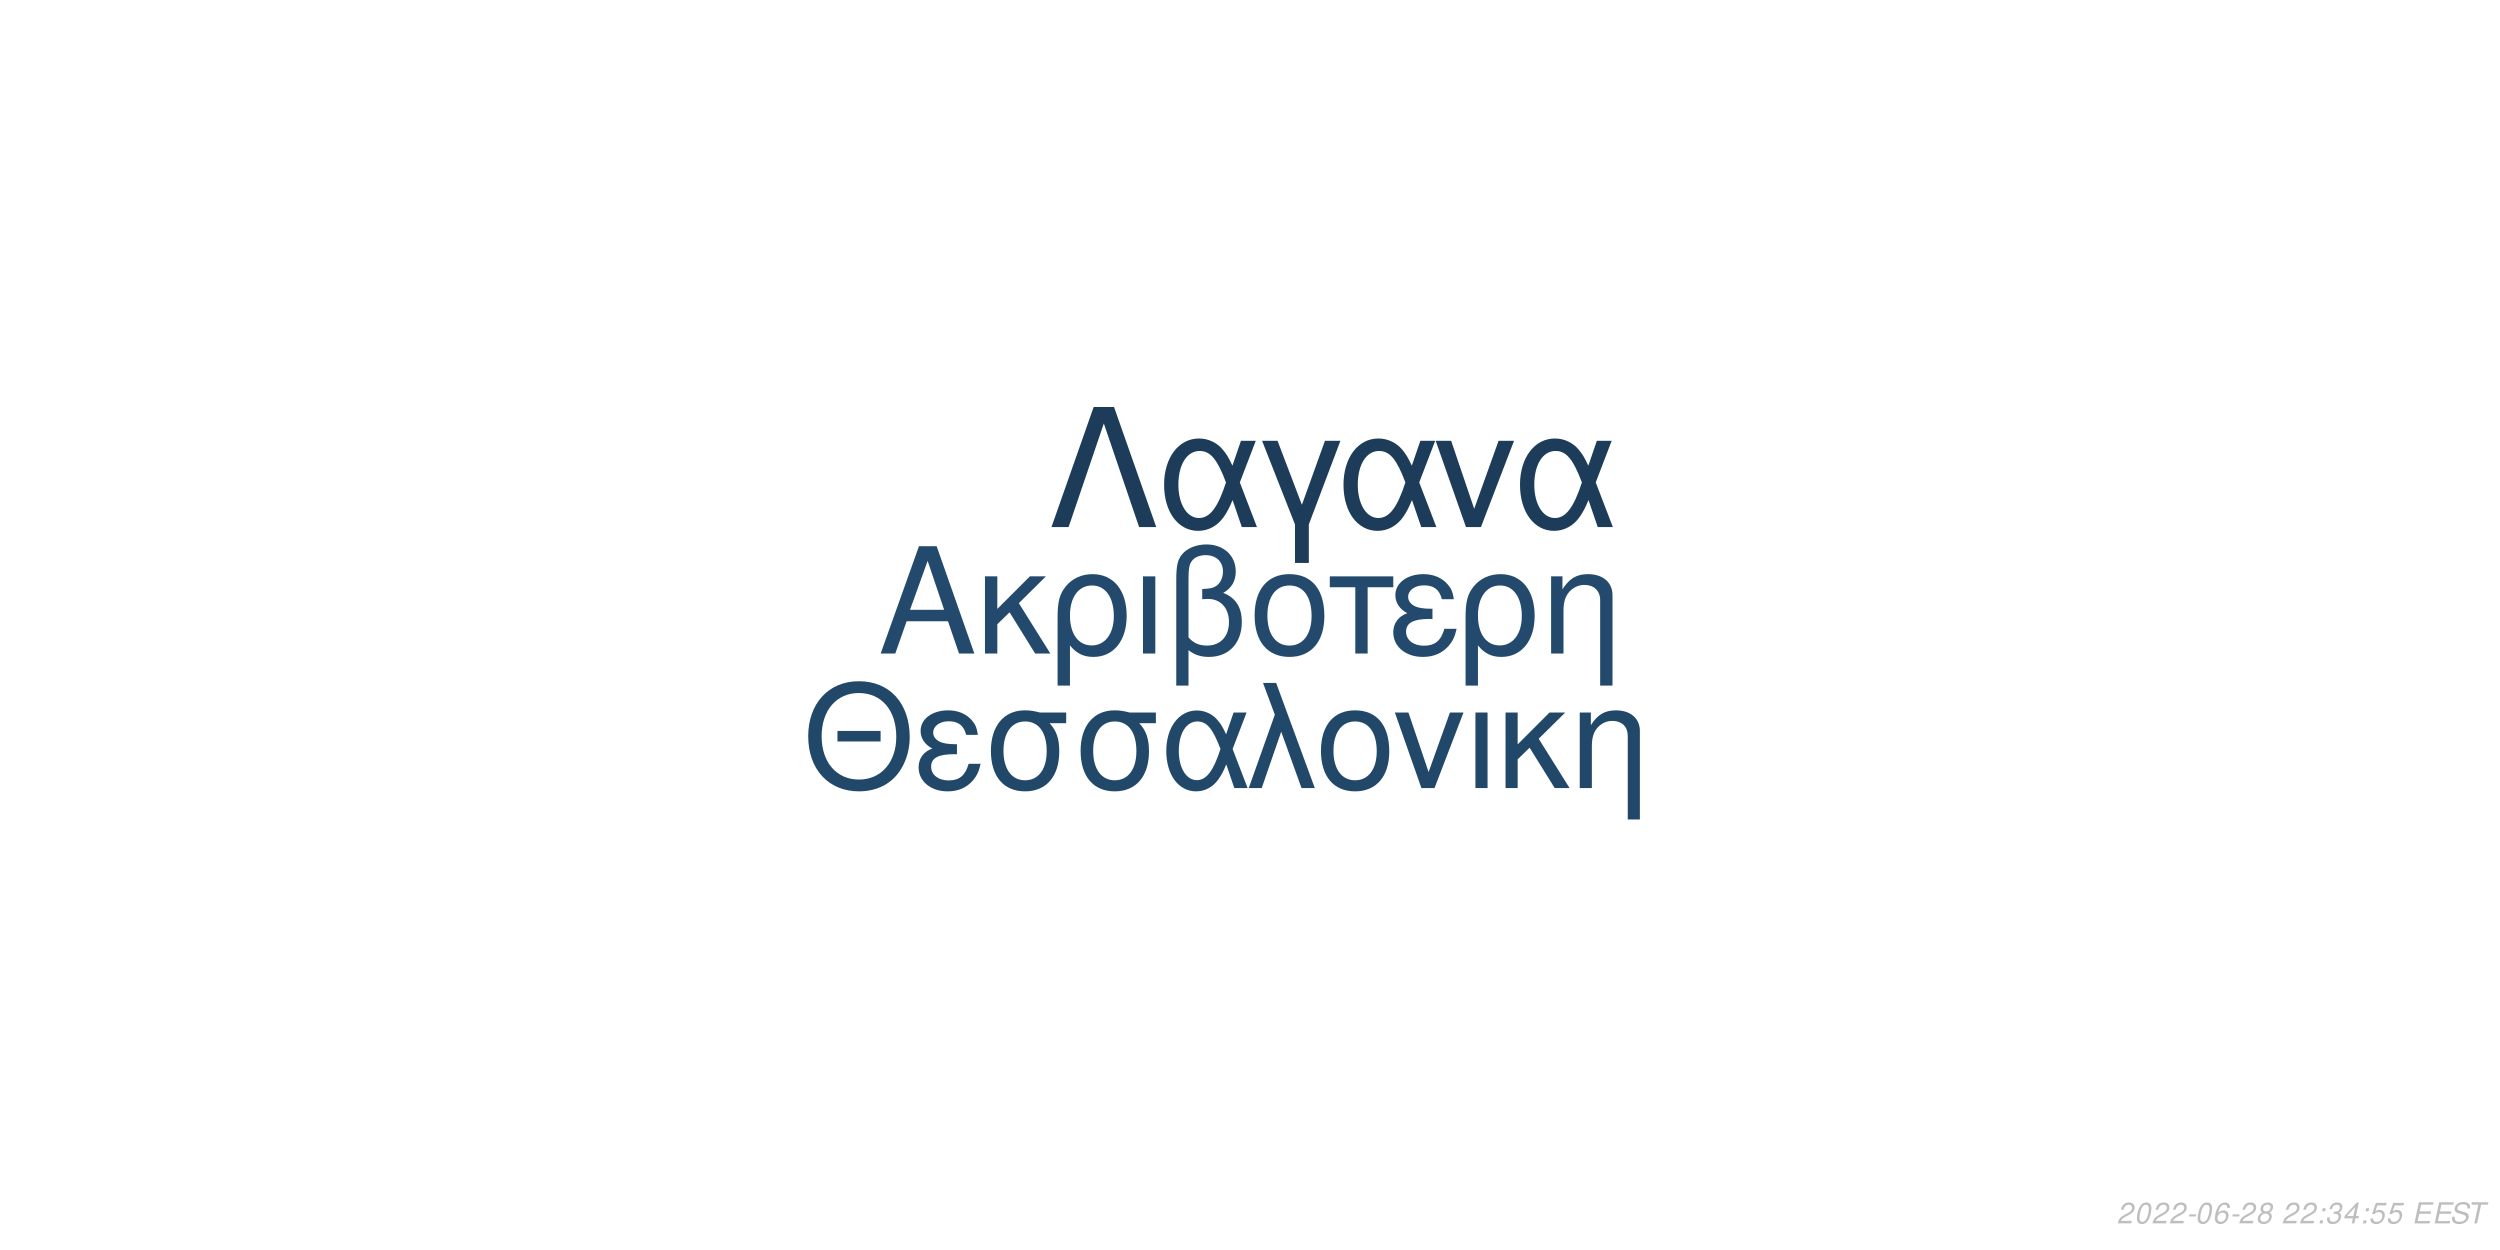
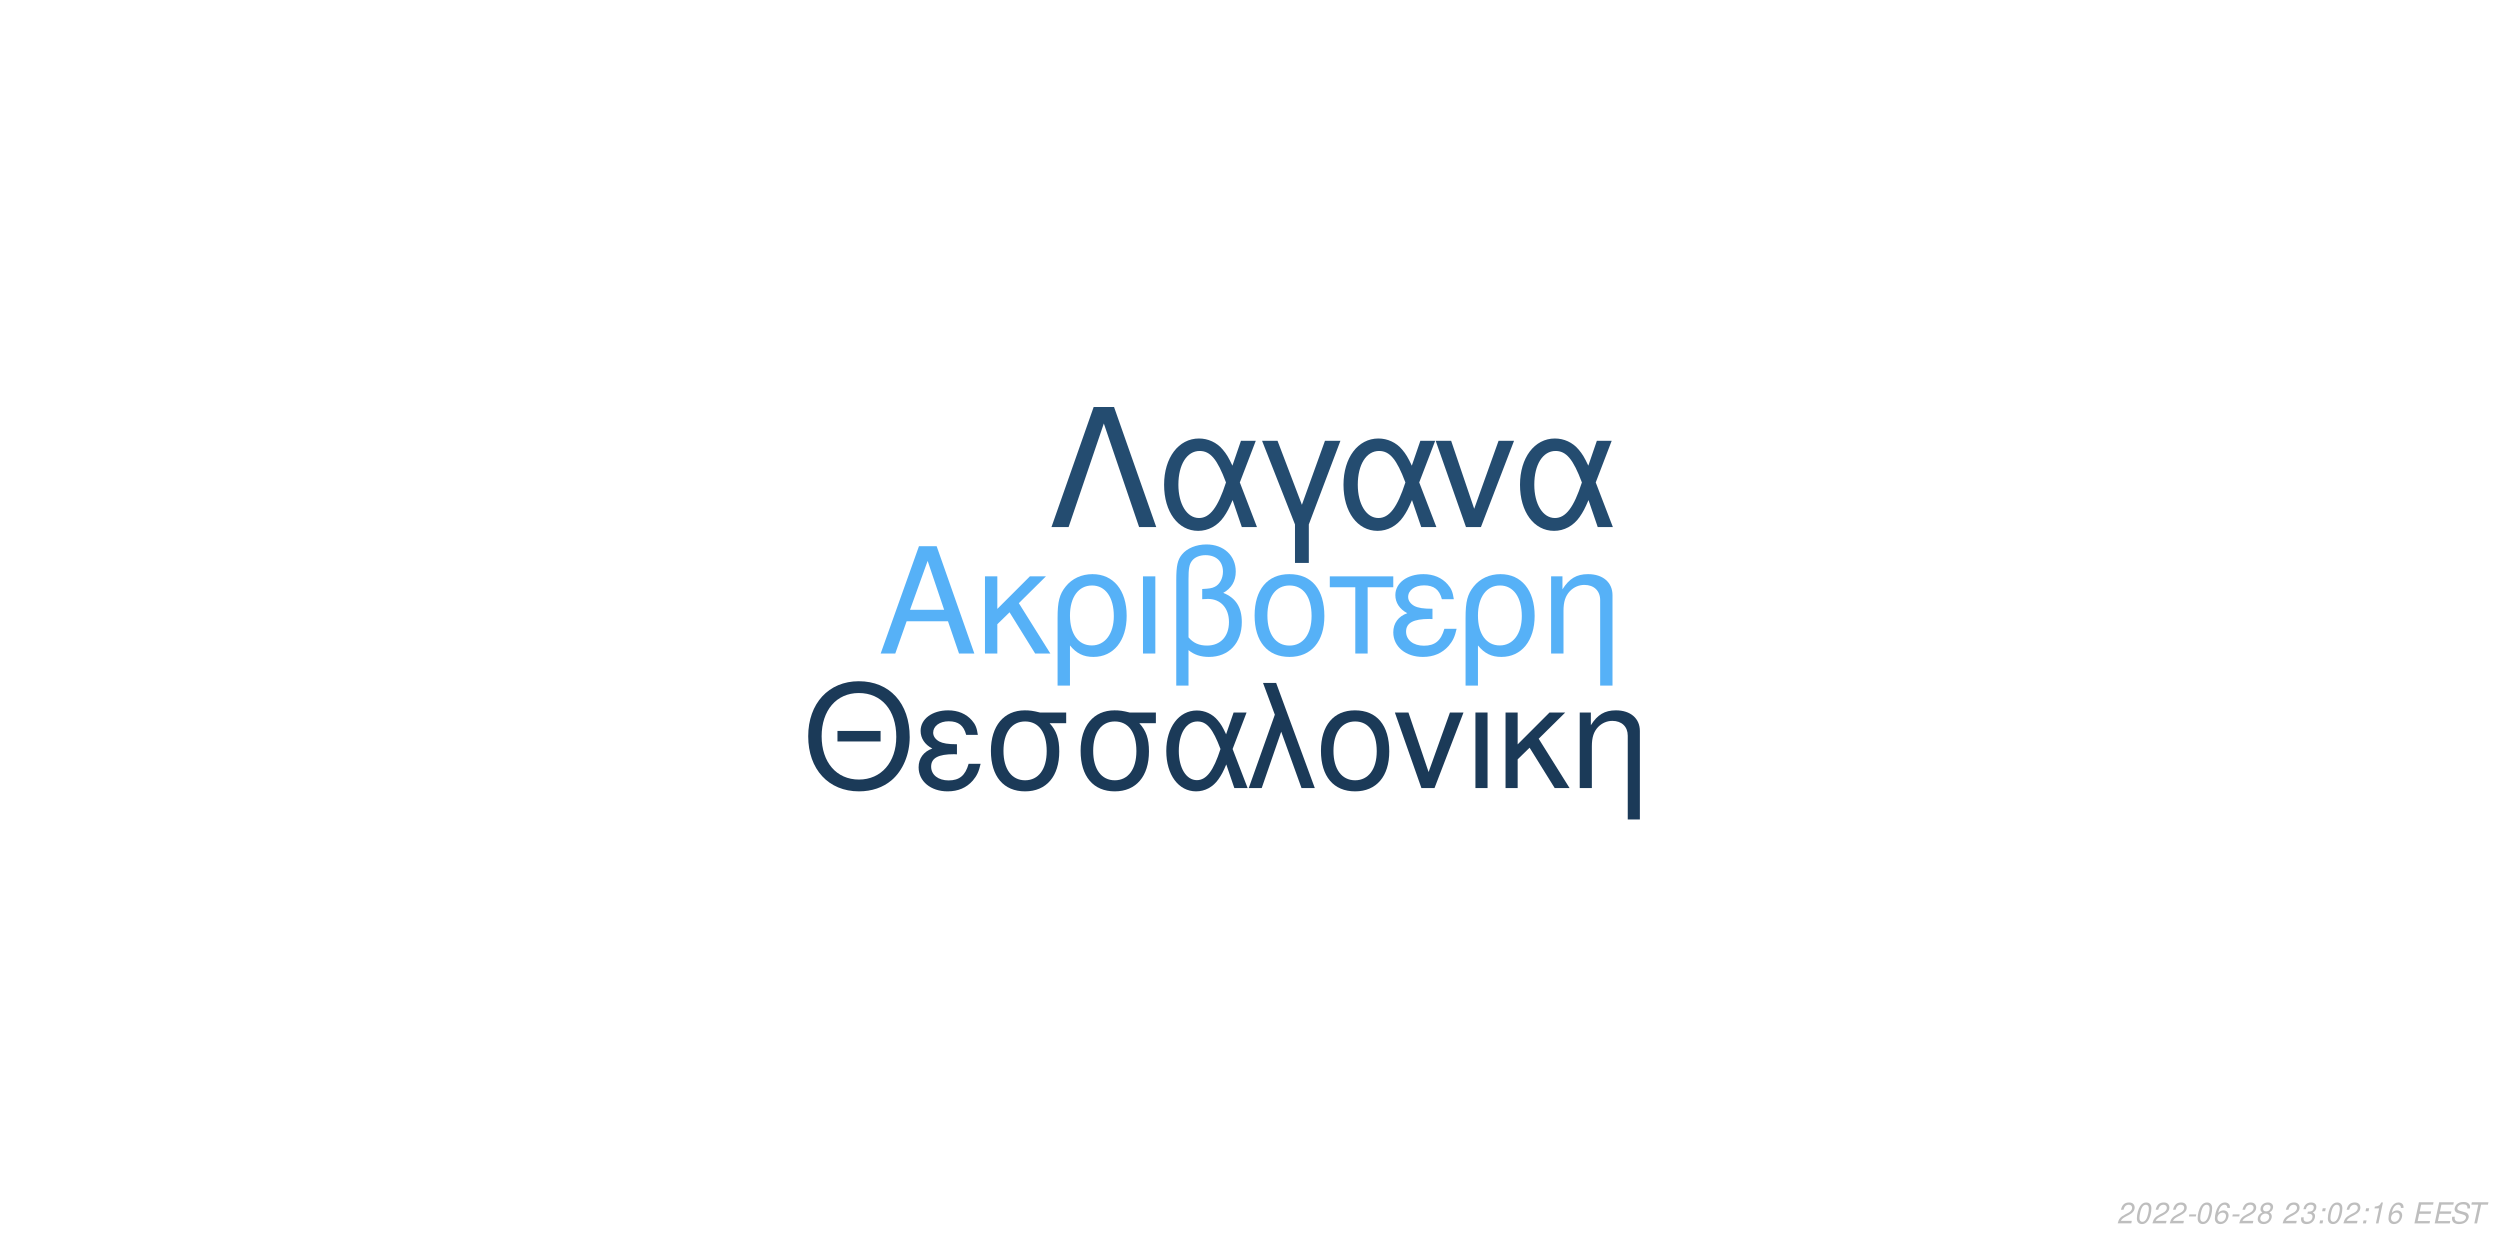
<svg xmlns="http://www.w3.org/2000/svg" xmlns:xlink="http://www.w3.org/1999/xlink" width="864pt" height="432pt" viewBox="0 0 864 432" version="1.1">
  <defs>
    <g>
      <symbol overflow="visible" id="glyph0-0">
        <path style="stroke:none;" d="" />
      </symbol>
      <symbol overflow="visible" id="glyph0-1">
        <path style="stroke:none;" d="M 24.125 -11.141 L 27.938 0 L 33.234 0 L 20.203 -37.094 L 14.094 -37.094 L 0.859 0 L 5.906 0 L 9.828 -11.141 Z M 22.797 -15.109 L 11 -15.109 L 17.094 -32.016 Z M 22.797 -15.109 " />
      </symbol>
      <symbol overflow="visible" id="glyph0-2">
        <path style="stroke:none;" d="M 7.172 -15.422 L 7.172 -26.672 L 2.906 -26.672 L 2.906 0 L 7.172 0 L 7.172 -10.125 L 11.406 -14.25 L 20.25 0 L 25.5 0 L 14.609 -17.406 L 23.969 -26.672 L 18.422 -26.672 Z M 7.172 -15.422 " />
      </symbol>
      <symbol overflow="visible" id="glyph0-3">
        <path style="stroke:none;" d="M 3 11.094 L 7.281 11.094 L 7.281 -2.797 C 9.516 -0.047 11.953 1.172 15.375 1.172 C 22.344 1.172 26.875 -4.422 26.875 -13.031 C 26.875 -21.891 22.297 -27.438 15.062 -27.438 C 11.297 -27.438 7.984 -25.906 5.797 -23.156 C 3.672 -20.516 3 -17.969 3 -12.359 Z M 14.906 -23.516 C 19.547 -23.516 22.438 -19.438 22.438 -12.922 C 22.438 -6.812 19.391 -2.797 14.812 -2.797 C 10.172 -2.797 7.281 -6.766 7.281 -13.125 C 7.281 -19.484 10.234 -23.516 14.906 -23.516 Z M 14.906 -23.516 " />
      </symbol>
      <symbol overflow="visible" id="glyph0-4">
        <path style="stroke:none;" d="M 3.516 0 L 7.781 0 L 7.781 -26.672 L 3.516 -26.672 Z M 3.516 0 " />
      </symbol>
      <symbol overflow="visible" id="glyph0-5">
        <path style="stroke:none;" d="M 4.016 11.094 L 8.25 11.094 L 8.25 -1.172 C 10.172 0.406 12.422 1.172 15.312 1.172 C 22.188 1.172 26.672 -3.609 26.672 -10.891 C 26.672 -15.984 24.578 -19.234 20.25 -20.969 C 23.109 -22.547 24.578 -25.031 24.578 -28.344 C 24.578 -33.844 20.406 -37.703 14.453 -37.703 C 10.938 -37.703 7.734 -36.391 6 -34.25 C 4.484 -32.422 4.016 -30.328 4.016 -25.391 Z M 8.25 -25.656 C 8.25 -29.359 8.5 -30.844 9.469 -32.062 C 10.375 -33.281 12.156 -34 14.094 -34 C 17.812 -34 20.156 -31.812 20.156 -28.297 C 20.156 -25.953 18.984 -23.812 17.297 -23.047 C 16.281 -22.547 15.469 -22.438 12.984 -22.297 L 12.984 -18.781 C 13.734 -18.828 14.344 -18.875 14.969 -18.875 C 19.344 -18.875 22.234 -15.719 22.234 -10.891 C 22.234 -5.906 19.281 -2.75 14.656 -2.75 C 11.953 -2.75 9.922 -3.609 8.25 -5.594 Z M 8.25 -25.656 " />
      </symbol>
      <symbol overflow="visible" id="glyph0-6">
        <path style="stroke:none;" d="M 14.094 -27.438 C 6.562 -27.438 2.094 -22.094 2.094 -13.125 C 2.094 -4.125 6.562 1.172 14.141 1.172 C 21.672 1.172 26.203 -4.172 26.203 -12.922 C 26.203 -22.188 21.828 -27.438 14.094 -27.438 Z M 14.141 -23.516 C 18.938 -23.516 21.781 -19.594 21.781 -12.984 C 21.781 -6.672 18.828 -2.75 14.141 -2.75 C 9.422 -2.75 6.516 -6.672 6.516 -13.125 C 6.516 -19.594 9.422 -23.516 14.141 -23.516 Z M 14.141 -23.516 " />
      </symbol>
      <symbol overflow="visible" id="glyph0-7">
        <path style="stroke:none;" d="M 7.891 0 L 12.156 0 L 12.156 -22.906 L 21.016 -22.906 L 21.016 -26.672 L -0.922 -26.672 L -0.922 -22.906 L 7.891 -22.906 Z M 7.891 0 " />
      </symbol>
      <symbol overflow="visible" id="glyph0-8">
        <path style="stroke:none;" d="M 14.562 -15.469 C 11.344 -15.469 9.562 -15.781 8.297 -16.438 C 6.922 -17.203 6.156 -18.328 6.156 -19.547 C 6.156 -21.891 8.453 -23.562 11.656 -23.562 C 15.062 -23.562 16.953 -22.094 17.812 -18.781 L 21.938 -18.781 C 21.578 -21.266 21.062 -22.5 19.797 -23.922 C 17.812 -26.203 14.906 -27.438 11.453 -27.438 C 5.797 -27.438 1.734 -24.375 1.734 -20.203 C 1.734 -17.609 3.156 -15.375 5.859 -13.938 C 2.797 -12.875 1.016 -10.484 1.016 -7.328 C 1.016 -2.391 5.297 1.172 11.25 1.172 C 14.969 1.172 17.906 -0.109 20.156 -2.641 C 21.578 -4.328 22.297 -5.797 22.906 -8.547 L 18.672 -8.547 C 17.5 -4.422 15.422 -2.703 11.609 -2.703 C 7.938 -2.703 5.438 -4.688 5.438 -7.578 C 5.438 -10.578 7.938 -11.953 13.484 -11.953 C 13.641 -11.953 14.094 -11.953 14.562 -11.906 Z M 14.562 -15.469 " />
      </symbol>
      <symbol overflow="visible" id="glyph0-9">
        <path style="stroke:none;" d="M 3.562 -26.672 L 3.562 0 L 7.844 0 L 7.844 -14.703 C 7.844 -17.906 8.5 -19.891 10.031 -21.531 C 11.406 -22.953 13.188 -23.719 15.062 -23.719 C 18.375 -23.719 20.516 -21.672 20.516 -18.469 L 20.516 11.094 L 24.781 11.094 L 24.781 -20.156 C 24.781 -24.578 21.469 -27.438 16.328 -27.438 C 12.359 -27.438 9.828 -25.906 7.484 -22.188 L 7.484 -26.672 Z M 3.562 -26.672 " />
      </symbol>
      <symbol overflow="visible" id="glyph1-0">
        <path style="stroke:none;" d="" />
      </symbol>
      <symbol overflow="visible" id="glyph1-1">
        <path style="stroke:none;" d="M 26.859 -19.734 L 11.953 -19.734 L 11.953 -16.094 L 26.859 -16.094 Z M 19.328 -36.922 C 8.922 -36.922 1.844 -29.25 1.844 -17.891 C 1.844 -6.484 8.875 1.141 19.391 1.141 C 23.812 1.141 27.703 -0.203 30.641 -2.688 C 34.578 -6.031 36.922 -11.656 36.922 -17.594 C 36.922 -29.297 30 -36.922 19.328 -36.922 Z M 19.328 -32.844 C 27.203 -32.844 32.281 -26.906 32.281 -17.688 C 32.281 -8.922 27.062 -2.938 19.391 -2.938 C 11.609 -2.938 6.484 -8.922 6.484 -17.891 C 6.484 -26.859 11.609 -32.844 19.328 -32.844 Z M 19.328 -32.844 " />
      </symbol>
      <symbol overflow="visible" id="glyph1-2">
        <path style="stroke:none;" d="M 14.25 -15.141 C 11.109 -15.141 9.375 -15.453 8.125 -16.094 C 6.781 -16.844 6.031 -17.938 6.031 -19.141 C 6.031 -21.422 8.266 -23.078 11.406 -23.078 C 14.75 -23.078 16.594 -21.625 17.438 -18.391 L 21.469 -18.391 C 21.125 -20.828 20.625 -22.031 19.391 -23.422 C 17.438 -25.656 14.594 -26.859 11.219 -26.859 C 5.688 -26.859 1.688 -23.875 1.688 -19.781 C 1.688 -17.234 3.094 -15.047 5.734 -13.656 C 2.734 -12.609 1 -10.266 1 -7.172 C 1 -2.344 5.188 1.141 11.016 1.141 C 14.656 1.141 17.547 -0.094 19.734 -2.594 C 21.125 -4.234 21.828 -5.688 22.422 -8.375 L 18.281 -8.375 C 17.141 -4.328 15.094 -2.641 11.359 -2.641 C 7.766 -2.641 5.328 -4.578 5.328 -7.422 C 5.328 -10.359 7.766 -11.703 13.203 -11.703 C 13.359 -11.703 13.797 -11.703 14.25 -11.656 Z M 14.25 -15.141 " />
      </symbol>
      <symbol overflow="visible" id="glyph1-3">
        <path style="stroke:none;" d="M 29 -26.109 L 19.938 -26.109 C 17.594 -26.703 16.438 -26.859 14.703 -26.859 C 7.469 -26.859 2.984 -21.469 2.984 -12.859 C 2.984 -4.031 7.375 1.141 14.797 1.141 C 22.172 1.141 26.609 -4.078 26.609 -12.656 C 26.609 -17.047 25.656 -19.828 23.266 -22.422 L 29 -22.422 Z M 14.797 -23.016 C 19.531 -23.016 22.266 -19.234 22.266 -12.75 C 22.266 -6.531 19.438 -2.688 14.797 -2.688 C 10.172 -2.688 7.328 -6.531 7.328 -12.859 C 7.328 -19.188 10.172 -23.016 14.797 -23.016 Z M 14.797 -23.016 " />
      </symbol>
      <symbol overflow="visible" id="glyph1-4">
        <path style="stroke:none;" d="M 29.344 -26.109 L 24.859 -26.109 L 22.266 -18.578 C 21.125 -21.031 20.484 -22.125 19.328 -23.469 C 17.547 -25.609 14.906 -26.812 12.156 -26.812 C 5.984 -26.812 1.594 -20.984 1.594 -12.812 C 1.594 -4.578 5.828 1.141 11.906 1.141 C 14.953 1.141 17.734 -0.344 19.625 -3.047 C 20.672 -4.531 21.281 -5.688 22.328 -8.172 L 25.109 0 L 29.703 0 L 24.516 -13.5 Z M 20.328 -13.5 C 17.891 -5.922 15.453 -2.734 12.156 -2.734 C 8.516 -2.734 5.922 -6.922 5.922 -12.812 C 5.922 -18.938 8.516 -23.016 12.359 -23.016 C 15.594 -23.016 17.688 -20.531 20.328 -13.5 Z M 20.328 -13.5 " />
      </symbol>
      <symbol overflow="visible" id="glyph1-5">
        <path style="stroke:none;" d="M 1.094 0 L 5.578 0 L 12.312 -19.484 L 19.328 0 L 23.922 0 L 10.562 -36.328 L 6.031 -36.328 L 10.109 -25.359 Z M 1.094 0 " />
      </symbol>
      <symbol overflow="visible" id="glyph1-6">
        <path style="stroke:none;" d="M 13.797 -26.859 C 6.422 -26.859 2.047 -21.625 2.047 -12.859 C 2.047 -4.031 6.422 1.141 13.859 1.141 C 21.234 1.141 25.656 -4.078 25.656 -12.656 C 25.656 -21.719 21.375 -26.859 13.797 -26.859 Z M 13.859 -23.016 C 18.531 -23.016 21.328 -19.188 21.328 -12.703 C 21.328 -6.531 18.438 -2.688 13.859 -2.688 C 9.219 -2.688 6.375 -6.531 6.375 -12.859 C 6.375 -19.188 9.219 -23.016 13.859 -23.016 Z M 13.859 -23.016 " />
      </symbol>
      <symbol overflow="visible" id="glyph1-7">
        <path style="stroke:none;" d="M 14.297 0 L 24.312 -26.109 L 19.625 -26.109 L 12.25 -5.531 L 5.281 -26.109 L 0.594 -26.109 L 9.766 0 Z M 14.297 0 " />
      </symbol>
      <symbol overflow="visible" id="glyph1-8">
        <path style="stroke:none;" d="M 3.438 0 L 7.625 0 L 7.625 -26.109 L 3.438 -26.109 Z M 3.438 0 " />
      </symbol>
      <symbol overflow="visible" id="glyph1-9">
        <path style="stroke:none;" d="M 7.031 -15.094 L 7.031 -26.109 L 2.844 -26.109 L 2.844 0 L 7.031 0 L 7.031 -9.922 L 11.156 -13.953 L 19.828 0 L 24.969 0 L 14.297 -17.047 L 23.469 -26.109 L 18.031 -26.109 Z M 7.031 -15.094 " />
      </symbol>
      <symbol overflow="visible" id="glyph1-10">
        <path style="stroke:none;" d="M 3.484 -26.109 L 3.484 0 L 7.672 0 L 7.672 -14.406 C 7.672 -17.547 8.328 -19.484 9.812 -21.078 C 11.156 -22.469 12.906 -23.219 14.75 -23.219 C 17.984 -23.219 20.078 -21.234 20.078 -18.094 L 20.078 10.859 L 24.266 10.859 L 24.266 -19.734 C 24.266 -24.062 21.031 -26.859 16 -26.859 C 12.109 -26.859 9.609 -25.359 7.328 -21.719 L 7.328 -26.109 Z M 3.484 -26.109 " />
      </symbol>
      <symbol overflow="visible" id="glyph2-0">
        <path style="stroke:none;" d="" />
      </symbol>
      <symbol overflow="visible" id="glyph2-1">
        <path style="stroke:none;" d="M 22.531 -41.484 L 15.484 -41.484 L 0.906 0 L 6.828 0 L 19 -35.797 L 31.188 0 L 37.109 0 Z M 22.531 -41.484 " />
      </symbol>
      <symbol overflow="visible" id="glyph2-2">
        <path style="stroke:none;" d="M 33.516 -29.812 L 28.391 -29.812 L 25.438 -21.219 C 24.125 -24.016 23.391 -25.266 22.078 -26.797 C 20.031 -29.25 17.016 -30.609 13.891 -30.609 C 6.828 -30.609 1.828 -23.953 1.828 -14.625 C 1.828 -5.234 6.656 1.312 13.594 1.312 C 17.078 1.312 20.266 -0.391 22.422 -3.469 C 23.609 -5.172 24.297 -6.484 25.5 -9.328 L 28.688 0 L 33.922 0 L 28 -15.422 Z M 23.219 -15.422 C 20.422 -6.766 17.641 -3.125 13.891 -3.125 C 9.734 -3.125 6.766 -7.906 6.766 -14.625 C 6.766 -21.625 9.734 -26.297 14.109 -26.297 C 17.812 -26.297 20.203 -23.453 23.219 -15.422 Z M 23.219 -15.422 " />
      </symbol>
      <symbol overflow="visible" id="glyph2-3">
        <path style="stroke:none;" d="M 12.062 12.406 L 16.844 12.406 L 16.844 -0.906 L 27.766 -29.812 L 22.422 -29.812 L 14.453 -7.688 L 6.031 -29.812 L 0.688 -29.812 L 12.062 -0.906 Z M 12.062 12.406 " />
      </symbol>
      <symbol overflow="visible" id="glyph2-4">
        <path style="stroke:none;" d="M 16.328 0 L 27.766 -29.812 L 22.422 -29.812 L 14 -6.312 L 6.031 -29.812 L 0.688 -29.812 L 11.156 0 Z M 16.328 0 " />
      </symbol>
      <symbol overflow="visible" id="glyph3-0">
        <path style="stroke:none;" d="" />
      </symbol>
      <symbol overflow="visible" id="glyph3-1">
        <path style="stroke:none;" d="M 5.234 -0.875 L 1.469 -0.875 C 1.641 -1.375 2.203 -1.891 3.109 -2.344 L 4.234 -2.938 C 5.562 -3.625 6.219 -4.469 6.219 -5.484 C 6.219 -5.938 6.062 -6.359 5.797 -6.656 C 5.469 -7.047 4.984 -7.234 4.312 -7.234 C 2.766 -7.234 1.891 -6.453 1.484 -4.734 L 2.375 -4.734 C 2.484 -5.188 2.609 -5.484 2.797 -5.75 C 3.094 -6.203 3.609 -6.453 4.188 -6.453 C 4.891 -6.453 5.344 -6.031 5.344 -5.375 C 5.344 -4.703 4.859 -4.094 4.016 -3.656 L 2.984 -3.125 C 1.234 -2.188 0.797 -1.656 0.344 -0.016 L 5.047 -0.016 Z M 5.234 -0.875 " />
      </symbol>
      <symbol overflow="visible" id="glyph3-2">
        <path style="stroke:none;" d="M 4.203 -7.234 C 3.375 -7.234 2.688 -6.812 2.125 -5.984 C 1.484 -5.047 0.984 -3.188 0.984 -1.734 C 0.984 -1.109 1.172 -0.562 1.484 -0.266 C 1.797 0.047 2.281 0.234 2.766 0.234 C 3.625 0.234 4.281 -0.156 4.859 -1.016 C 5.516 -1.953 6 -3.797 6 -5.266 C 6 -6.5 5.328 -7.234 4.203 -7.234 Z M 4.094 -6.453 C 4.734 -6.453 5.125 -5.984 5.125 -5.156 C 5.125 -4.203 4.781 -2.625 4.406 -1.812 C 3.984 -0.938 3.516 -0.547 2.875 -0.547 C 2.25 -0.547 1.875 -1.031 1.875 -1.828 C 1.875 -2.797 2.203 -4.344 2.594 -5.203 C 2.984 -6.047 3.453 -6.453 4.094 -6.453 Z M 4.094 -6.453 " />
      </symbol>
      <symbol overflow="visible" id="glyph3-3">
        <path style="stroke:none;" d="M 3.516 -3.125 L 1.125 -3.125 L 0.969 -2.406 L 3.359 -2.406 Z M 3.516 -3.125 " />
      </symbol>
      <symbol overflow="visible" id="glyph3-4">
        <path style="stroke:none;" d="M 6.125 -5.344 L 6.141 -5.625 C 6.141 -6.609 5.453 -7.234 4.391 -7.234 C 3.438 -7.234 2.641 -6.719 2.016 -5.703 C 1.422 -4.781 0.938 -2.953 0.938 -1.688 C 0.938 -0.516 1.688 0.234 2.859 0.234 C 3.703 0.234 4.438 -0.156 5 -0.875 C 5.406 -1.422 5.672 -2.156 5.672 -2.766 C 5.672 -3.812 4.969 -4.5 3.906 -4.5 C 3.234 -4.5 2.672 -4.234 2.094 -3.625 C 2.406 -5.375 3.234 -6.453 4.25 -6.453 C 4.703 -6.453 5.062 -6.234 5.172 -5.844 C 5.203 -5.719 5.234 -5.578 5.25 -5.344 Z M 3.656 -3.734 C 4.344 -3.734 4.797 -3.281 4.797 -2.625 C 4.797 -1.469 3.984 -0.547 2.984 -0.547 C 2.297 -0.547 1.812 -1.047 1.812 -1.766 C 1.812 -2.859 2.625 -3.734 3.656 -3.734 Z M 3.656 -3.734 " />
      </symbol>
      <symbol overflow="visible" id="glyph3-5">
        <path style="stroke:none;" d="M 4.766 -3.797 C 5.078 -3.969 5.234 -4.078 5.438 -4.234 C 5.812 -4.594 6.062 -5.172 6.062 -5.734 C 6.062 -6.625 5.344 -7.234 4.266 -7.234 C 2.812 -7.234 1.703 -6.219 1.703 -4.875 C 1.703 -4.406 1.875 -4.125 2.359 -3.812 C 1.297 -3.312 0.75 -2.516 0.75 -1.469 C 0.75 -0.438 1.547 0.234 2.812 0.234 C 3.656 0.234 4.359 -0.094 4.938 -0.734 C 5.359 -1.234 5.609 -1.859 5.609 -2.438 C 5.609 -3.047 5.312 -3.516 4.766 -3.797 Z M 4.109 -6.453 C 4.797 -6.453 5.188 -6.125 5.188 -5.578 C 5.188 -5.266 5.062 -4.922 4.859 -4.672 C 4.562 -4.312 4.188 -4.156 3.656 -4.156 C 2.984 -4.156 2.594 -4.453 2.594 -4.984 C 2.594 -5.859 3.203 -6.453 4.109 -6.453 Z M 3.453 -3.406 C 4.234 -3.406 4.734 -2.984 4.734 -2.312 C 4.734 -1.312 3.922 -0.547 2.875 -0.547 C 2.125 -0.547 1.625 -0.969 1.625 -1.625 C 1.625 -2.609 2.438 -3.406 3.453 -3.406 Z M 3.453 -3.406 " />
      </symbol>
      <symbol overflow="visible" id="glyph3-6">
        <path style="stroke:none;" d="" />
      </symbol>
      <symbol overflow="visible" id="glyph3-7">
+         <path style="stroke:none;" d="M 2.922 -3.312 C 3.125 -3.344 3.234 -3.344 3.375 -3.344 C 4.203 -3.344 4.688 -3 4.688 -2.406 C 4.688 -1.312 3.906 -0.547 2.781 -0.547 C 2.047 -0.547 1.594 -0.938 1.594 -1.562 C 1.594 -1.719 1.609 -1.844 1.656 -2.094 L 0.766 -2.094 C 0.734 -1.797 0.719 -1.641 0.719 -1.469 C 0.719 -0.375 1.406 0.234 2.641 0.234 C 3.547 0.234 4.297 -0.078 4.812 -0.656 C 5.266 -1.156 5.562 -1.875 5.562 -2.547 C 5.562 -3.125 5.344 -3.453 4.797 -3.734 C 5.641 -4.234 6.016 -4.844 6.016 -5.734 C 6.016 -6.656 5.312 -7.234 4.203 -7.234 C 3.375 -7.234 2.672 -6.938 2.188 -6.375 C 1.891 -6.031 1.703 -5.641 1.516 -4.906 L 2.391 -4.906 C 2.5 -5.359 2.594 -5.594 2.734 -5.812 C 3.047 -6.234 3.516 -6.453 4.078 -6.453 C 4.734 -6.453 5.141 -6.125 5.141 -5.578 C 5.141 -5.188 5.016 -4.797 4.797 -4.547 C 4.516 -4.234 4 -4.062 3.266 -4.062 L 3.078 -4.062 Z M 2.922 -3.312 " />
+       </symbol>
+       <symbol overflow="visible" id="glyph3-8">
        <path style="stroke:none;" d="M 2.359 -1.031 L 1.312 -1.031 L 1.094 0 L 2.141 0 Z M 3.266 -5.234 L 2.219 -5.234 L 2 -4.203 L 3.047 -4.203 Z M 3.266 -5.234 " />
      </symbol>
-       <symbol overflow="visible" id="glyph3-8">
-         <path style="stroke:none;" d="M 2.922 -3.312 C 3.125 -3.344 3.234 -3.344 3.375 -3.344 C 4.203 -3.344 4.688 -3 4.688 -2.406 C 4.688 -1.312 3.906 -0.547 2.781 -0.547 C 2.047 -0.547 1.594 -0.938 1.594 -1.562 C 1.594 -1.719 1.609 -1.844 1.656 -2.094 L 0.766 -2.094 C 0.734 -1.797 0.719 -1.641 0.719 -1.469 C 0.719 -0.375 1.406 0.234 2.641 0.234 C 3.547 0.234 4.297 -0.078 4.812 -0.656 C 5.266 -1.156 5.562 -1.875 5.562 -2.547 C 5.562 -3.125 5.344 -3.453 4.797 -3.734 C 5.641 -4.234 6.016 -4.844 6.016 -5.734 C 6.016 -6.656 5.312 -7.234 4.203 -7.234 C 3.375 -7.234 2.672 -6.938 2.188 -6.375 C 1.891 -6.031 1.703 -5.641 1.516 -4.906 L 2.391 -4.906 C 2.5 -5.359 2.594 -5.594 2.734 -5.812 C 3.047 -6.234 3.516 -6.453 4.078 -6.453 C 4.734 -6.453 5.141 -6.125 5.141 -5.578 C 5.141 -5.188 5.016 -4.797 4.797 -4.547 C 4.516 -4.234 4 -4.062 3.266 -4.062 L 3.078 -4.062 Z M 2.922 -3.312 " />
-       </symbol>
      <symbol overflow="visible" id="glyph3-9">
-         <path style="stroke:none;" d="M 3.625 -1.75 L 3.266 0 L 4.141 0 L 4.516 -1.75 L 5.562 -1.75 L 5.734 -2.531 L 4.688 -2.531 L 5.688 -7.234 L 5.016 -7.234 L 0.844 -2.672 L 0.641 -1.75 Z M 3.797 -2.531 L 1.594 -2.531 L 4.469 -5.703 Z M 3.797 -2.531 " />
+         <path style="stroke:none;" d="M 3.703 -5.188 L 2.594 0 L 3.469 0 L 5.016 -7.234 L 4.438 -7.234 C 3.906 -6.156 3.688 -6.016 2.234 -5.812 L 2.109 -5.188 Z M 3.703 -5.188 " />
      </symbol>
      <symbol overflow="visible" id="glyph3-10">
-         <path style="stroke:none;" d="M 6.297 -7.094 L 2.594 -7.094 L 1.234 -3.234 L 2.047 -3.234 C 2.656 -3.766 2.938 -3.906 3.531 -3.906 C 4.328 -3.906 4.797 -3.453 4.797 -2.688 C 4.797 -1.438 3.969 -0.547 2.828 -0.547 C 2.031 -0.547 1.609 -0.938 1.578 -1.734 L 0.703 -1.734 L 0.703 -1.516 C 0.703 -0.938 0.844 -0.547 1.188 -0.266 C 1.562 0.062 2.078 0.234 2.703 0.234 C 3.656 0.234 4.391 -0.156 4.984 -0.922 C 5.422 -1.5 5.672 -2.234 5.672 -2.953 C 5.672 -4 4.938 -4.672 3.812 -4.672 C 3.328 -4.672 2.906 -4.547 2.406 -4.234 L 3.109 -6.219 L 6.109 -6.219 Z M 6.297 -7.094 " />
+         <path style="stroke:none;" d="M 2.547 -3.312 L 6.5 -3.312 L 6.688 -4.141 L 2.719 -4.141 L 3.219 -6.469 L 7.344 -6.469 L 7.516 -7.297 L 2.453 -7.297 L 0.906 0 L 6.125 0 L 6.297 -0.812 L 2.016 -0.812 Z M 2.547 -3.312 " />
      </symbol>
      <symbol overflow="visible" id="glyph3-11">
-         <path style="stroke:none;" d="M 2.547 -3.312 L 6.5 -3.312 L 6.688 -4.141 L 2.719 -4.141 L 3.219 -6.469 L 7.344 -6.469 L 7.516 -7.297 L 2.453 -7.297 L 0.906 0 L 6.125 0 L 6.297 -0.812 L 2.016 -0.812 Z M 2.547 -3.312 " />
+         <path style="stroke:none;" d="M 7.062 -5.156 C 7.125 -5.438 7.141 -5.562 7.141 -5.703 C 7.141 -6.156 6.938 -6.594 6.594 -6.891 C 6.188 -7.25 5.656 -7.406 4.875 -7.406 C 3.844 -7.406 3.047 -7.125 2.5 -6.562 C 2.094 -6.141 1.781 -5.438 1.781 -4.922 C 1.781 -4.297 2.219 -3.766 2.891 -3.562 L 4.594 -3.094 C 5.406 -2.859 5.734 -2.578 5.734 -2.094 C 5.734 -1.781 5.547 -1.406 5.266 -1.141 C 4.844 -0.766 4.266 -0.578 3.453 -0.578 C 2.328 -0.578 1.812 -0.984 1.812 -1.906 C 1.812 -2.047 1.812 -2.125 1.844 -2.312 L 0.984 -2.312 C 0.906 -2.062 0.891 -1.906 0.891 -1.688 C 0.891 -0.484 1.797 0.234 3.297 0.234 C 4.359 0.234 5.234 -0.062 5.812 -0.609 C 6.344 -1.078 6.688 -1.797 6.688 -2.375 C 6.688 -2.641 6.609 -2.906 6.453 -3.156 C 6.234 -3.5 5.938 -3.703 5.469 -3.828 L 3.75 -4.312 C 2.984 -4.547 2.734 -4.734 2.734 -5.188 C 2.734 -5.547 2.875 -5.844 3.188 -6.109 C 3.547 -6.438 4.031 -6.594 4.703 -6.594 C 5.266 -6.594 5.688 -6.484 5.906 -6.297 C 6.094 -6.125 6.219 -5.797 6.219 -5.516 C 6.219 -5.422 6.203 -5.344 6.188 -5.156 Z M 7.062 -5.156 " />
      </symbol>
      <symbol overflow="visible" id="glyph3-12">
-         <path style="stroke:none;" d="M 7.062 -5.156 C 7.125 -5.438 7.141 -5.562 7.141 -5.703 C 7.141 -6.156 6.938 -6.594 6.594 -6.891 C 6.188 -7.25 5.656 -7.406 4.875 -7.406 C 3.844 -7.406 3.047 -7.125 2.5 -6.562 C 2.094 -6.141 1.781 -5.438 1.781 -4.922 C 1.781 -4.297 2.219 -3.766 2.891 -3.562 L 4.594 -3.094 C 5.406 -2.859 5.734 -2.578 5.734 -2.094 C 5.734 -1.781 5.547 -1.406 5.266 -1.141 C 4.844 -0.766 4.266 -0.578 3.453 -0.578 C 2.328 -0.578 1.812 -0.984 1.812 -1.906 C 1.812 -2.047 1.812 -2.125 1.844 -2.312 L 0.984 -2.312 C 0.906 -2.062 0.891 -1.906 0.891 -1.688 C 0.891 -0.484 1.797 0.234 3.297 0.234 C 4.359 0.234 5.234 -0.062 5.812 -0.609 C 6.344 -1.078 6.688 -1.797 6.688 -2.375 C 6.688 -2.641 6.609 -2.906 6.453 -3.156 C 6.234 -3.5 5.938 -3.703 5.469 -3.828 L 3.75 -4.312 C 2.984 -4.547 2.734 -4.734 2.734 -5.188 C 2.734 -5.547 2.875 -5.844 3.188 -6.109 C 3.547 -6.438 4.031 -6.594 4.703 -6.594 C 5.266 -6.594 5.688 -6.484 5.906 -6.297 C 6.094 -6.125 6.219 -5.797 6.219 -5.516 C 6.219 -5.422 6.203 -5.344 6.188 -5.156 Z M 7.062 -5.156 " />
-       </symbol>
-       <symbol overflow="visible" id="glyph3-13">
        <path style="stroke:none;" d="M 4.938 -6.469 L 7.312 -6.469 L 7.484 -7.297 L 1.75 -7.297 L 1.578 -6.469 L 3.984 -6.469 L 2.609 0 L 3.547 0 Z M 4.938 -6.469 " />
      </symbol>
    </g>
  </defs>
  <g id="surface1">
    <rect x="0" y="0" width="864" height="432" style="fill:rgb(100%,100%,100%);fill-opacity:1;stroke:none;" />
-     <g style="fill:rgb(13.725%,29.02%,42.745%);fill-opacity:1;">
+     <g style="fill:rgb(33.725%,69.412%,96.863%);fill-opacity:1;">
      <use xlink:href="#glyph0-1" x="303.5" y="225.861" />
      <use xlink:href="#glyph0-2" x="337.5" y="225.861" />
      <use xlink:href="#glyph0-3" x="362.5" y="225.861" />
      <use xlink:href="#glyph0-4" x="391.5" y="225.861" />
      <use xlink:href="#glyph0-5" x="402.5" y="225.861" />
      <use xlink:href="#glyph0-6" x="431.5" y="225.861" />
      <use xlink:href="#glyph0-7" x="460.5" y="225.861" />
      <use xlink:href="#glyph0-8" x="480.5" y="225.861" />
      <use xlink:href="#glyph0-3" x="503.5" y="225.861" />
      <use xlink:href="#glyph0-9" x="532.5" y="225.861" />
    </g>
-     <g style="fill:rgb(12.941%,27.843%,41.176%);fill-opacity:1;">
+     <g style="fill:rgb(10.588%,22.745%,34.51%);fill-opacity:1;">
      <use xlink:href="#glyph1-1" x="277.473" y="272.354" />
      <use xlink:href="#glyph1-2" x="316.473" y="272.354" />
      <use xlink:href="#glyph1-3" x="339.473" y="272.354" />
      <use xlink:href="#glyph1-3" x="370.473" y="272.354" />
      <use xlink:href="#glyph1-4" x="401.473" y="272.354" />
      <use xlink:href="#glyph1-5" x="430.473" y="272.354" />
      <use xlink:href="#glyph1-6" x="454.473" y="272.354" />
      <use xlink:href="#glyph1-7" x="481.473" y="272.354" />
      <use xlink:href="#glyph1-8" x="506.473" y="272.354" />
      <use xlink:href="#glyph1-9" x="517.473" y="272.354" />
      <use xlink:href="#glyph1-10" x="542.473" y="272.354" />
    </g>
-     <g style="fill:rgb(10.98%,23.529%,35.294%);fill-opacity:1;">
+     <g style="fill:rgb(14.118%,29.804%,43.922%);fill-opacity:1;">
      <use xlink:href="#glyph2-1" x="362.484" y="182.152" />
      <use xlink:href="#glyph2-2" x="400.484" y="182.152" />
      <use xlink:href="#glyph2-3" x="435.484" y="182.152" />
      <use xlink:href="#glyph2-2" x="462.484" y="182.152" />
      <use xlink:href="#glyph2-4" x="495.484" y="182.152" />
      <use xlink:href="#glyph2-2" x="523.484" y="182.152" />
    </g>
    <g style="fill:rgb(74.51%,74.51%,74.51%);fill-opacity:1;">
      <use xlink:href="#glyph3-1" x="731.52" y="422.81" />
      <use xlink:href="#glyph3-2" x="737.52" y="422.81" />
      <use xlink:href="#glyph3-1" x="743.52" y="422.81" />
      <use xlink:href="#glyph3-1" x="749.52" y="422.81" />
      <use xlink:href="#glyph3-3" x="755.52" y="422.81" />
      <use xlink:href="#glyph3-2" x="758.52" y="422.81" />
      <use xlink:href="#glyph3-4" x="764.52" y="422.81" />
      <use xlink:href="#glyph3-3" x="770.52" y="422.81" />
      <use xlink:href="#glyph3-1" x="773.52" y="422.81" />
      <use xlink:href="#glyph3-5" x="779.52" y="422.81" />
      <use xlink:href="#glyph3-6" x="785.52" y="422.81" />
      <use xlink:href="#glyph3-1" x="788.52" y="422.81" />
-       <use xlink:href="#glyph3-1" x="794.52" y="422.81" />
-       <use xlink:href="#glyph3-7" x="800.52" y="422.81" />
-       <use xlink:href="#glyph3-8" x="803.52" y="422.81" />
-       <use xlink:href="#glyph3-9" x="809.52" y="422.81" />
-       <use xlink:href="#glyph3-7" x="815.52" y="422.81" />
-       <use xlink:href="#glyph3-10" x="818.52" y="422.81" />
-       <use xlink:href="#glyph3-10" x="824.52" y="422.81" />
+       <use xlink:href="#glyph3-7" x="794.52" y="422.81" />
+       <use xlink:href="#glyph3-8" x="800.52" y="422.81" />
+       <use xlink:href="#glyph3-2" x="803.52" y="422.81" />
+       <use xlink:href="#glyph3-1" x="809.52" y="422.81" />
+       <use xlink:href="#glyph3-8" x="815.52" y="422.81" />
+       <use xlink:href="#glyph3-9" x="818.52" y="422.81" />
+       <use xlink:href="#glyph3-4" x="824.52" y="422.81" />
      <use xlink:href="#glyph3-6" x="830.52" y="422.81" />
-       <use xlink:href="#glyph3-11" x="833.52" y="422.81" />
-       <use xlink:href="#glyph3-11" x="840.52" y="422.81" />
-       <use xlink:href="#glyph3-12" x="846.52" y="422.81" />
-       <use xlink:href="#glyph3-13" x="852.52" y="422.81" />
+       <use xlink:href="#glyph3-10" x="833.52" y="422.81" />
+       <use xlink:href="#glyph3-10" x="840.52" y="422.81" />
+       <use xlink:href="#glyph3-11" x="846.52" y="422.81" />
+       <use xlink:href="#glyph3-12" x="852.52" y="422.81" />
    </g>
  </g>
</svg>
